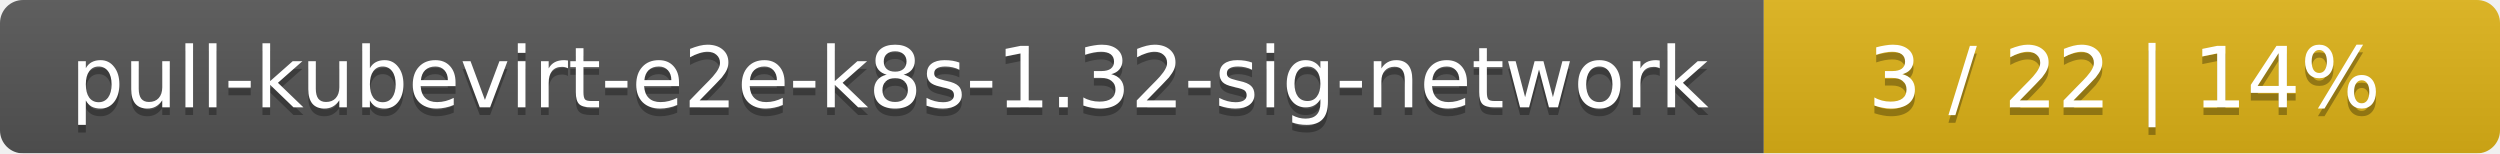
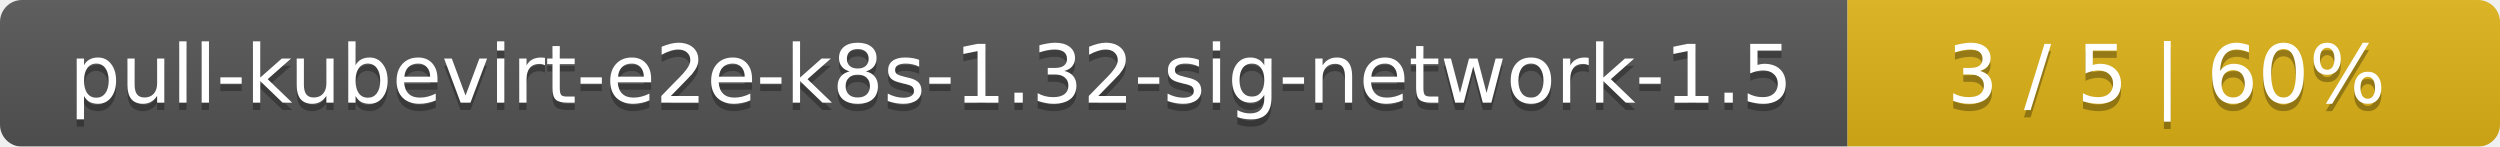
- <svg xmlns="http://www.w3.org/2000/svg" width="326" height="20">
+ <svg xmlns="http://www.w3.org/2000/svg" width="341" height="20">
  <linearGradient id="smooth" x2="0" y2="100%">
    <stop offset="0" stop-color="#bbb" stop-opacity=".1" />
    <stop offset="1" stop-opacity=".1" />
  </linearGradient>
  <mask id="round">
-     <rect width="326" height="20" rx="3" fill="#fff" />
+     <rect width="341" height="20" rx="3" fill="#fff" />
  </mask>
  <g mask="url(#round)">
-     <rect width="230" height="20" fill="#555" />
-     <rect x="230" width="96" height="20" fill="#dfb317" />
-     <rect width="326" height="20" fill="url(#smooth)" />
+     <rect width="252" height="20" fill="#555" />
+     <rect x="252" width="89" height="20" fill="#dfb317" />
+     <rect width="341" height="20" fill="url(#smooth)" />
  </g>
  <g fill="#fff" text-anchor="middle" font-family="DejaVu Sans,Verdana,Geneva,sans-serif" font-size="11">
-     <text x="116" y="15" fill="#010101" fill-opacity=".3">pull-kubevirt-e2e-k8s-1.32-sig-network</text>
-     <text x="116" y="14">pull-kubevirt-e2e-k8s-1.32-sig-network</text>
-     <text x="277" y="15" fill="#010101" fill-opacity=".3">3 / 22    |    14%</text>
-     <text x="277" y="14">3 / 22    |    14%</text>
+     <text x="127" y="15" fill="#010101" fill-opacity=".3">pull-kubevirt-e2e-k8s-1.32-sig-network-1.5</text>
+     <text x="127" y="14">pull-kubevirt-e2e-k8s-1.32-sig-network-1.5</text>
+     <text x="295.5" y="15" fill="#010101" fill-opacity=".3">3 / 5    |    60%</text>
+     <text x="295.5" y="14">3 / 5    |    60%</text>
  </g>
</svg>
